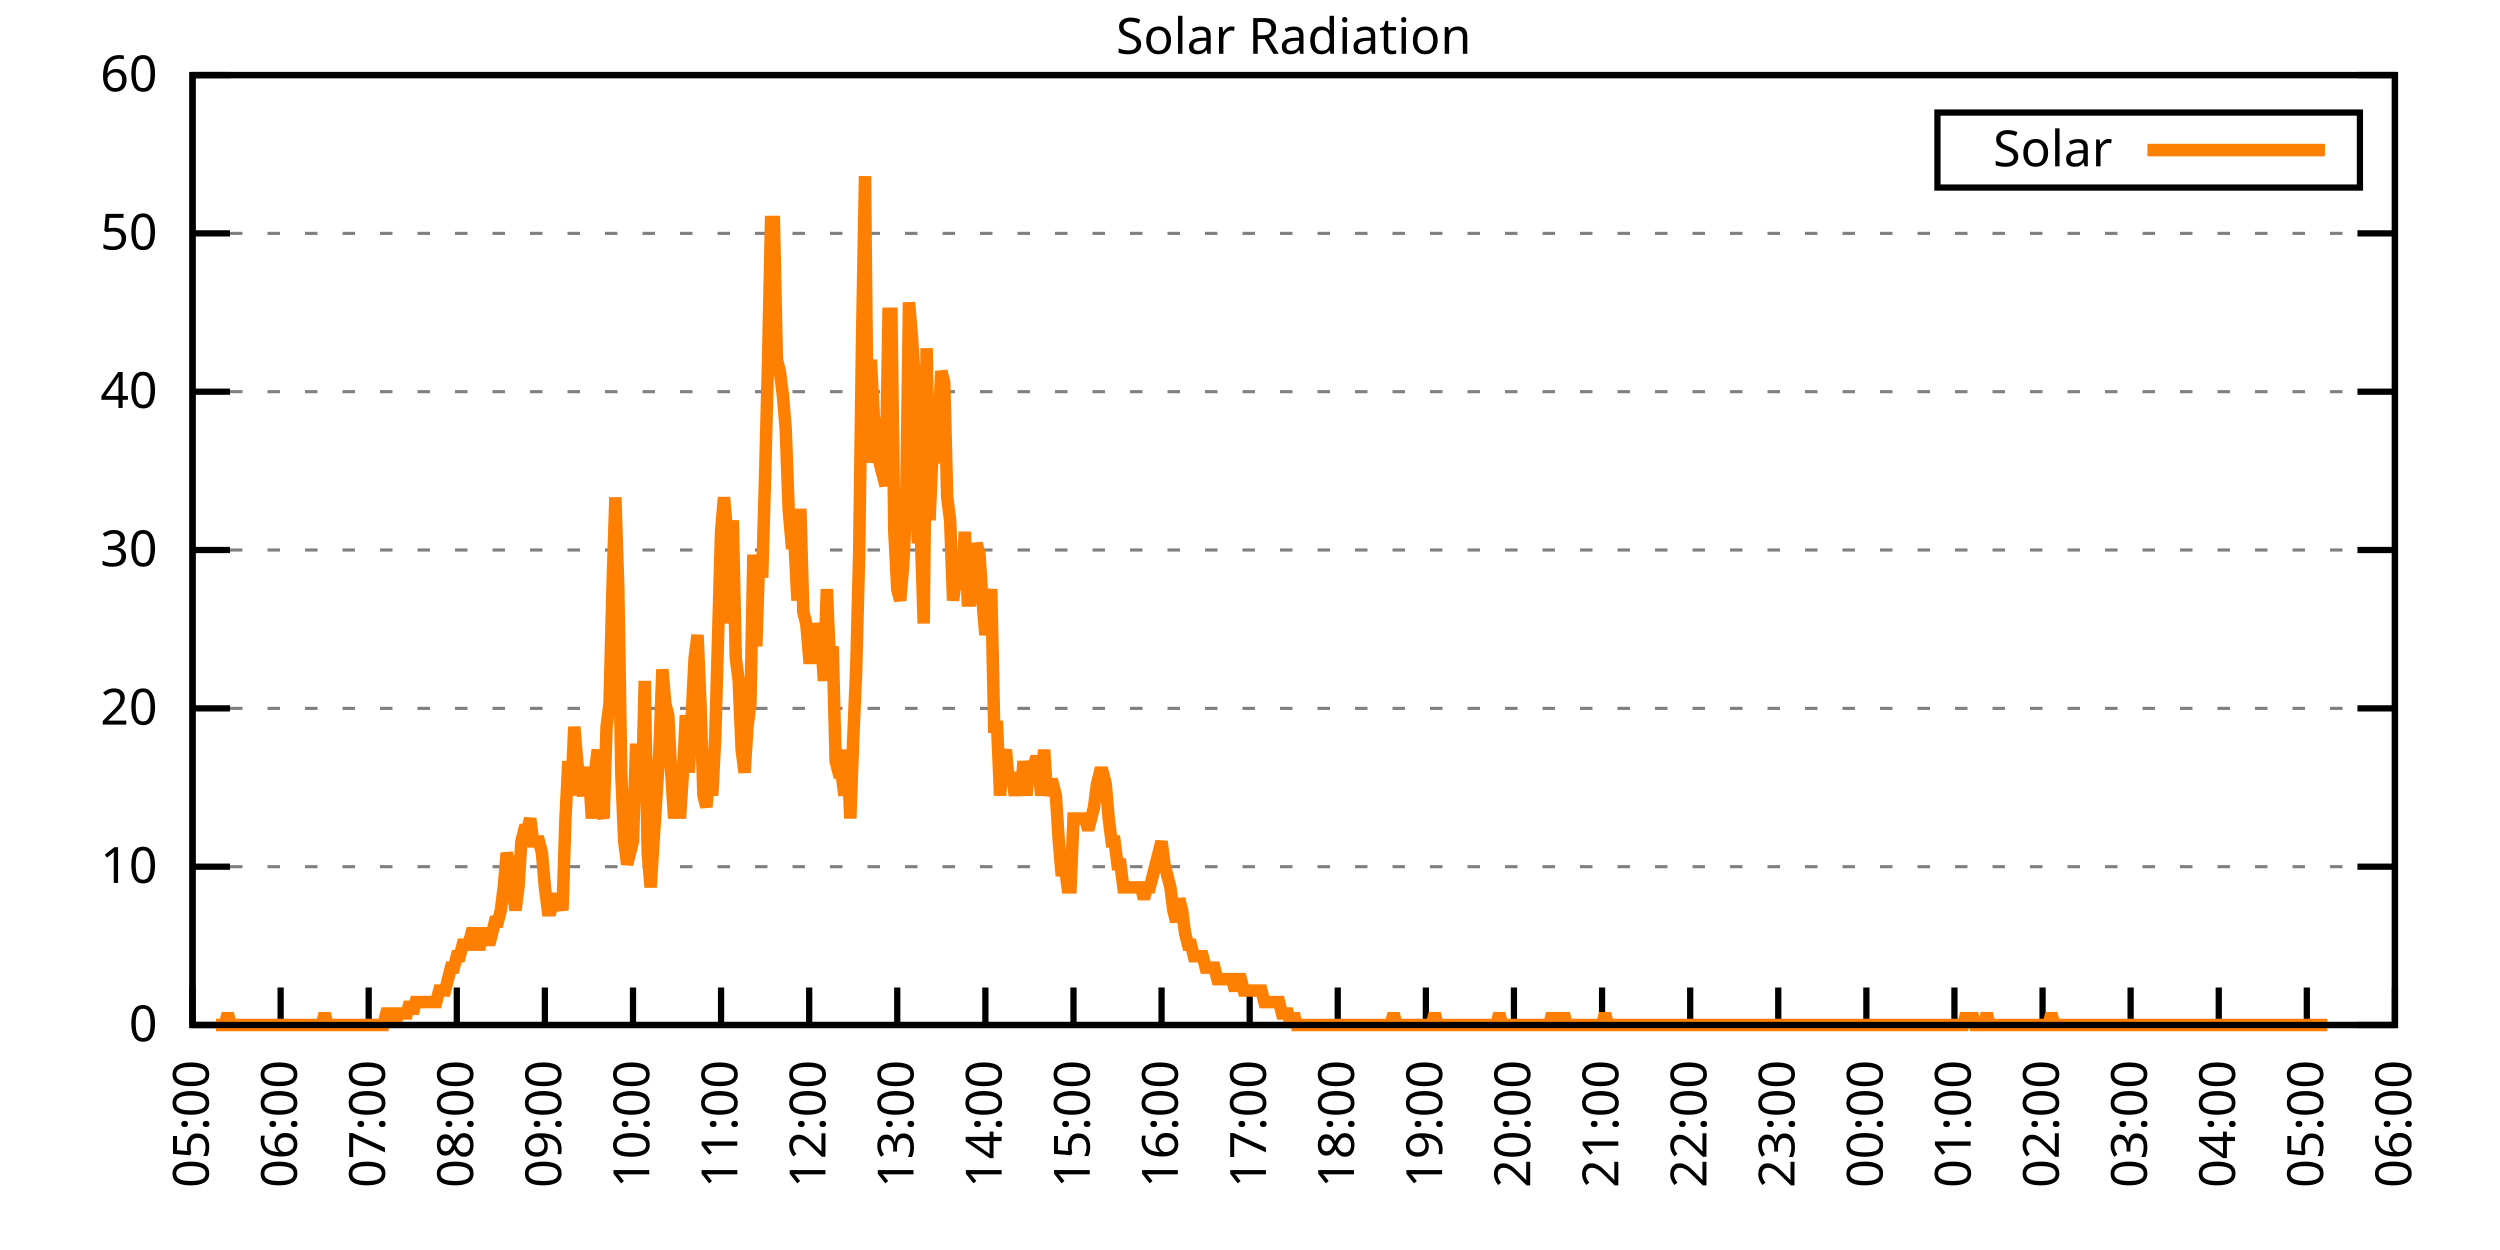
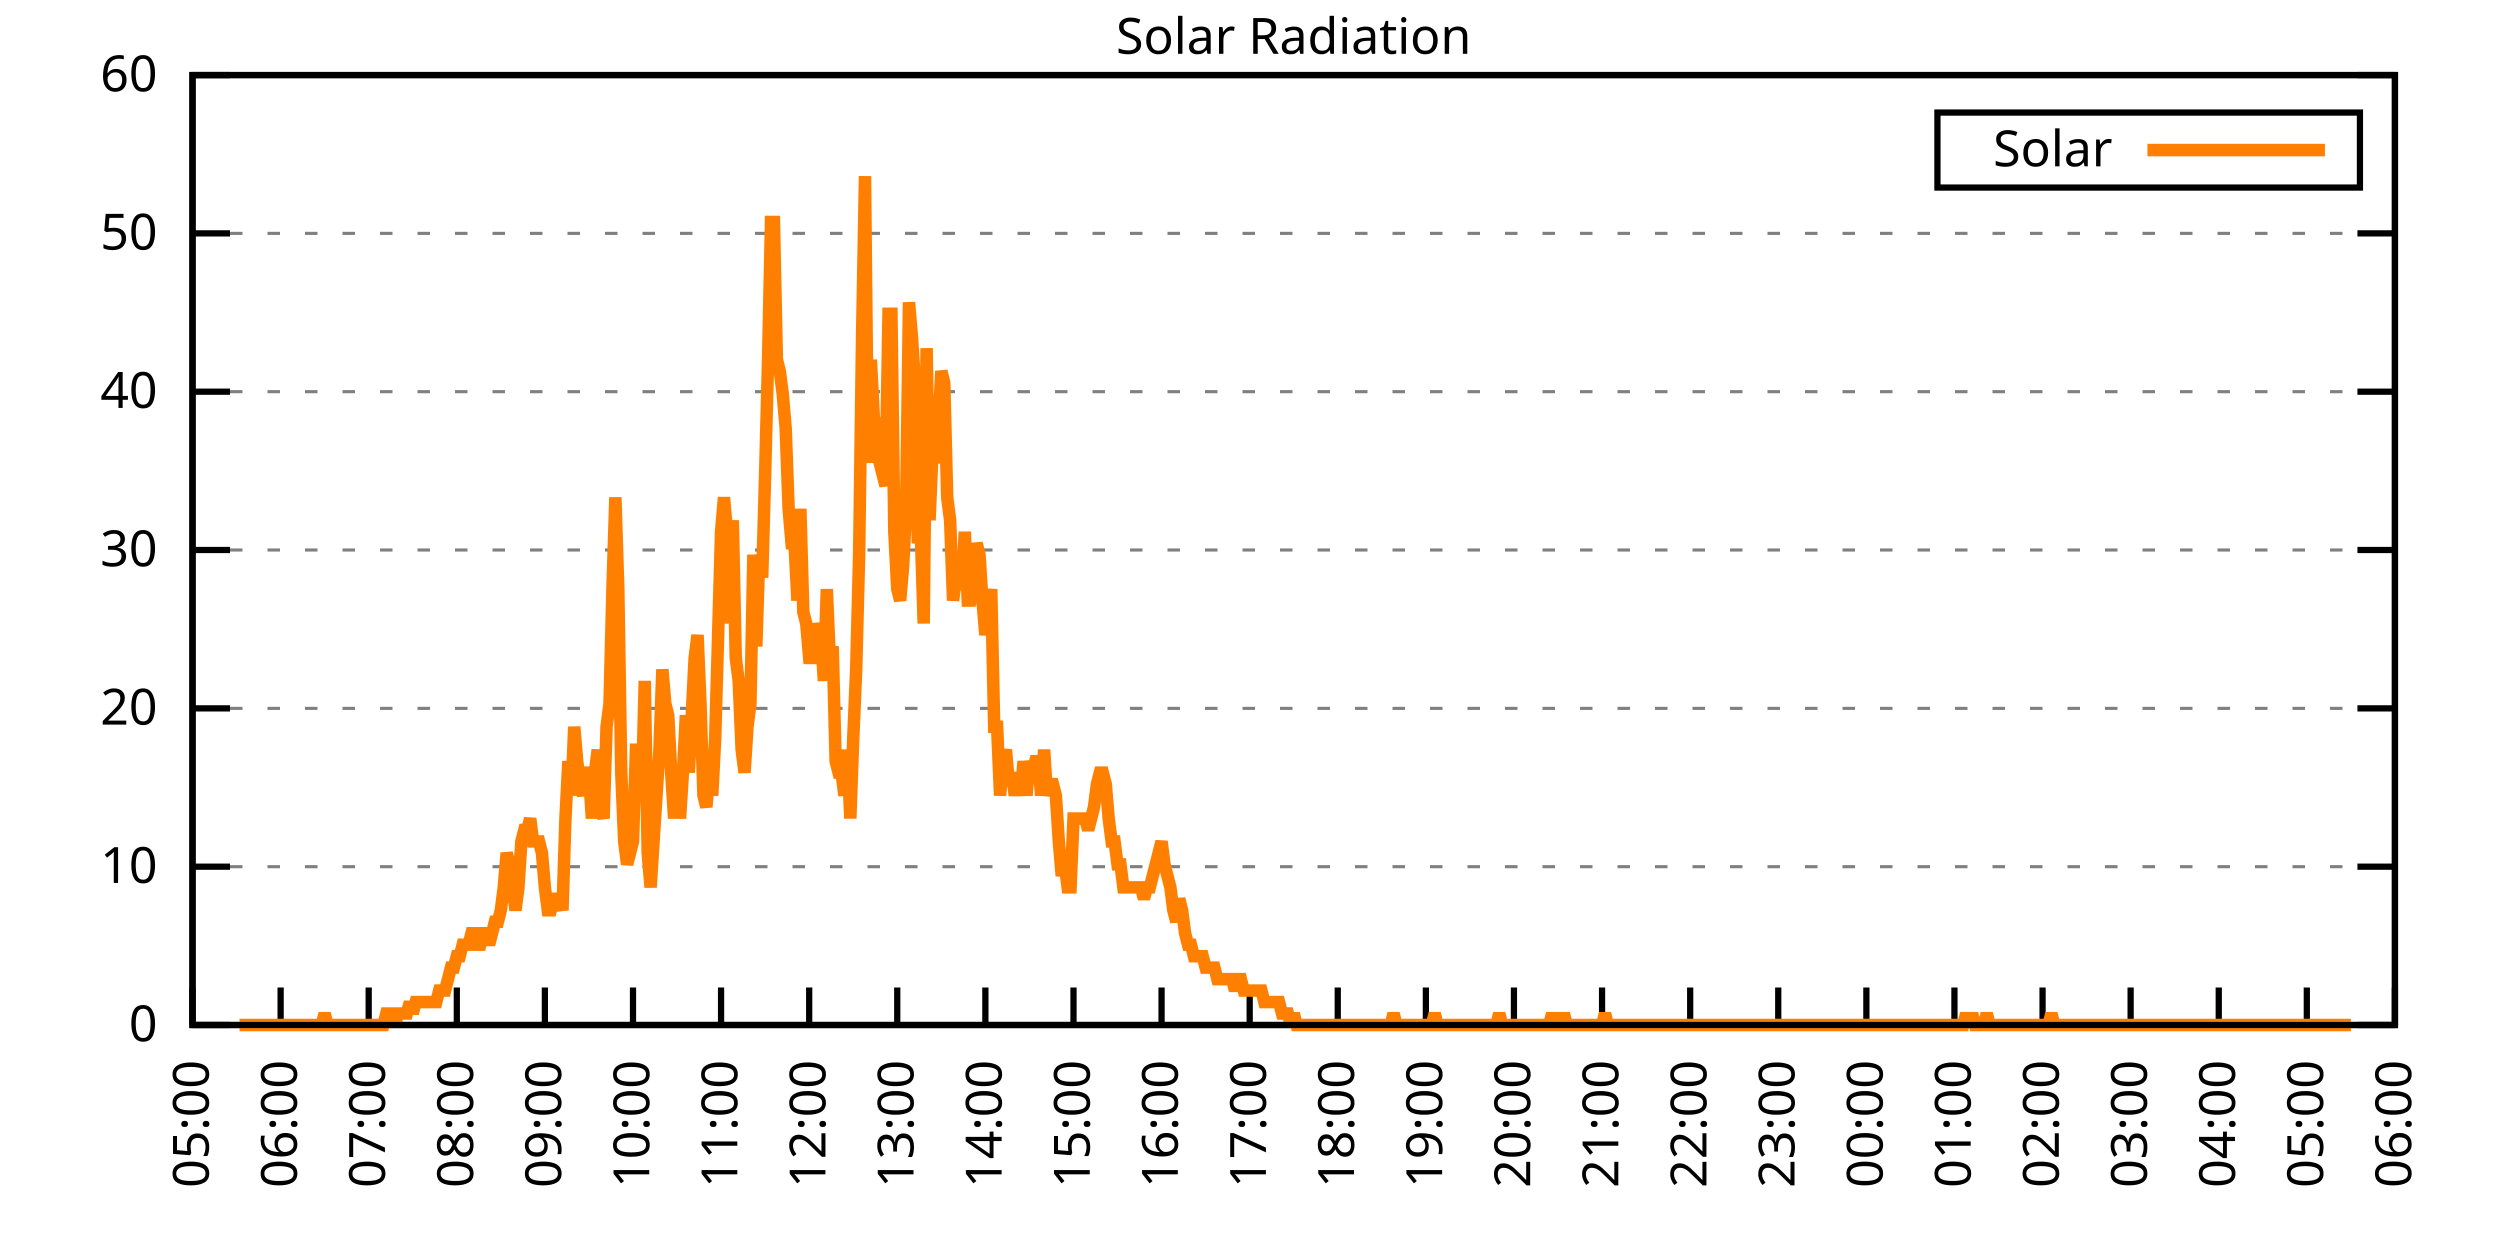
<svg xmlns="http://www.w3.org/2000/svg" xmlns:xlink="http://www.w3.org/1999/xlink" width="400" height="200" viewBox="0 0 400 200">
  <g id="gnuplot_canvas">
    <rect x="0" y="0" width="400" height="200" fill="none" />
    <defs>
      <circle id="gpDot" r="0.5" stroke-width="0.5" stroke="currentColor" />
      <path id="gpPt0" stroke-width="0.333" stroke="currentColor" d="M-1,0 h2 M0,-1 v2" />
      <path id="gpPt1" stroke-width="0.333" stroke="currentColor" d="M-1,-1 L1,1 M1,-1 L-1,1" />
      <path id="gpPt2" stroke-width="0.333" stroke="currentColor" d="M-1,0 L1,0 M0,-1 L0,1 M-1,-1 L1,1 M-1,1 L1,-1" />
      <rect id="gpPt3" stroke-width="0.333" stroke="currentColor" x="-1" y="-1" width="2" height="2" />
      <rect id="gpPt4" stroke-width="0.333" stroke="currentColor" fill="currentColor" x="-1" y="-1" width="2" height="2" />
      <circle id="gpPt5" stroke-width="0.333" stroke="currentColor" cx="0" cy="0" r="1" />
      <use xlink:href="#gpPt5" id="gpPt6" fill="currentColor" stroke="none" />
      <path id="gpPt7" stroke-width="0.333" stroke="currentColor" d="M0,-1.33 L-1.33,0.67 L1.33,0.67 z" />
      <use xlink:href="#gpPt7" id="gpPt8" fill="currentColor" stroke="none" />
      <use xlink:href="#gpPt7" id="gpPt9" stroke="currentColor" transform="rotate(180)" />
      <use xlink:href="#gpPt9" id="gpPt10" fill="currentColor" stroke="none" />
      <use xlink:href="#gpPt3" id="gpPt11" stroke="currentColor" transform="rotate(45)" />
      <use xlink:href="#gpPt11" id="gpPt12" fill="currentColor" stroke="none" />
      <path id="gpPt13" stroke-width="0.333" stroke="currentColor" d="M0,1.330 L1.265,0.411 L0.782,-1.067 L-0.782,-1.076 L-1.265,0.411 z" />
      <use xlink:href="#gpPt13" id="gpPt14" fill="currentColor" stroke="none" />
      <filter id="textbox" filterUnits="objectBoundingBox" x="0" y="0" height="1" width="1">
        <feFlood flood-color="white" flood-opacity="1" result="bgnd" />
        <feComposite in="SourceGraphic" in2="bgnd" operator="atop" />
      </filter>
      <filter id="greybox" filterUnits="objectBoundingBox" x="0" y="0" height="1" width="1">
        <feFlood flood-color="lightgrey" flood-opacity="1" result="grey" />
        <feComposite in="SourceGraphic" in2="grey" operator="atop" />
      </filter>
    </defs>
    <g fill="none" color="white" stroke="currentColor" stroke-width="1.00" stroke-linecap="butt" stroke-linejoin="miter">
</g>
    <g fill="none" color="black" stroke="currentColor" stroke-width="1.00" stroke-linecap="butt" stroke-linejoin="miter">
      <g stroke="none" shape-rendering="crispEdges">
        <polygon fill="rgb(255, 255, 255)" points="30.80,164.00 383.18,164.00 383.18,12.02 30.80,12.02 " />
      </g>
    </g>
    <g fill="none" color="black" stroke="currentColor" stroke-width="1.00" stroke-linecap="butt" stroke-linejoin="miter">
</g>
    <g fill="none" color="black" stroke="black" stroke-width="0.50" stroke-linecap="butt" stroke-linejoin="miter">
</g>
    <g fill="none" color="gray" stroke="currentColor" stroke-width="0.50" stroke-linecap="butt" stroke-linejoin="miter">
      <path stroke="gray" stroke-dasharray="2,4" class="gridline" d="M30.80,164.00 L383.19,164.00  " />
    </g>
    <g fill="none" color="gray" stroke="gray" stroke-width="1.00" stroke-linecap="butt" stroke-linejoin="miter">
</g>
    <g fill="none" color="black" stroke="currentColor" stroke-width="1.00" stroke-linecap="butt" stroke-linejoin="miter">
      <path stroke="black" d="M30.80,164.00 L36.80,164.00 M383.19,164.00 L377.19,164.00  " />
      <g transform="translate(25.20,166.60)" stroke="none" fill="black" font-family="Sans" font-size="8.00" text-anchor="end">
        <text>
          <tspan font-family="Sans"> 0</tspan>
        </text>
      </g>
    </g>
    <g fill="none" color="black" stroke="currentColor" stroke-width="1.00" stroke-linecap="butt" stroke-linejoin="miter">
</g>
    <g fill="none" color="black" stroke="black" stroke-width="0.50" stroke-linecap="butt" stroke-linejoin="miter">
</g>
    <g fill="none" color="gray" stroke="currentColor" stroke-width="0.50" stroke-linecap="butt" stroke-linejoin="miter">
      <path stroke="gray" stroke-dasharray="2,4" class="gridline" d="M30.80,138.67 L383.19,138.67  " />
    </g>
    <g fill="none" color="gray" stroke="gray" stroke-width="1.00" stroke-linecap="butt" stroke-linejoin="miter">
</g>
    <g fill="none" color="black" stroke="currentColor" stroke-width="1.00" stroke-linecap="butt" stroke-linejoin="miter">
      <path stroke="black" d="M30.80,138.67 L36.80,138.67 M383.19,138.67 L377.19,138.67  " />
      <g transform="translate(25.20,141.27)" stroke="none" fill="black" font-family="Sans" font-size="8.00" text-anchor="end">
        <text>
          <tspan font-family="Sans"> 10</tspan>
        </text>
      </g>
    </g>
    <g fill="none" color="black" stroke="currentColor" stroke-width="1.00" stroke-linecap="butt" stroke-linejoin="miter">
</g>
    <g fill="none" color="black" stroke="black" stroke-width="0.50" stroke-linecap="butt" stroke-linejoin="miter">
</g>
    <g fill="none" color="gray" stroke="currentColor" stroke-width="0.50" stroke-linecap="butt" stroke-linejoin="miter">
      <path stroke="gray" stroke-dasharray="2,4" class="gridline" d="M30.80,113.34 L383.19,113.34  " />
    </g>
    <g fill="none" color="gray" stroke="gray" stroke-width="1.00" stroke-linecap="butt" stroke-linejoin="miter">
</g>
    <g fill="none" color="black" stroke="currentColor" stroke-width="1.00" stroke-linecap="butt" stroke-linejoin="miter">
      <path stroke="black" d="M30.80,113.34 L36.80,113.34 M383.19,113.34 L377.19,113.34  " />
      <g transform="translate(25.20,115.94)" stroke="none" fill="black" font-family="Sans" font-size="8.00" text-anchor="end">
        <text>
          <tspan font-family="Sans"> 20</tspan>
        </text>
      </g>
    </g>
    <g fill="none" color="black" stroke="currentColor" stroke-width="1.00" stroke-linecap="butt" stroke-linejoin="miter">
</g>
    <g fill="none" color="black" stroke="black" stroke-width="0.50" stroke-linecap="butt" stroke-linejoin="miter">
</g>
    <g fill="none" color="gray" stroke="currentColor" stroke-width="0.50" stroke-linecap="butt" stroke-linejoin="miter">
      <path stroke="gray" stroke-dasharray="2,4" class="gridline" d="M30.80,88.00 L383.19,88.00  " />
    </g>
    <g fill="none" color="gray" stroke="gray" stroke-width="1.00" stroke-linecap="butt" stroke-linejoin="miter">
</g>
    <g fill="none" color="black" stroke="currentColor" stroke-width="1.00" stroke-linecap="butt" stroke-linejoin="miter">
      <path stroke="black" d="M30.80,88.00 L36.80,88.00 M383.19,88.00 L377.19,88.00  " />
      <g transform="translate(25.20,90.60)" stroke="none" fill="black" font-family="Sans" font-size="8.00" text-anchor="end">
        <text>
          <tspan font-family="Sans"> 30</tspan>
        </text>
      </g>
    </g>
    <g fill="none" color="black" stroke="currentColor" stroke-width="1.00" stroke-linecap="butt" stroke-linejoin="miter">
</g>
    <g fill="none" color="black" stroke="black" stroke-width="0.50" stroke-linecap="butt" stroke-linejoin="miter">
</g>
    <g fill="none" color="gray" stroke="currentColor" stroke-width="0.50" stroke-linecap="butt" stroke-linejoin="miter">
      <path stroke="gray" stroke-dasharray="2,4" class="gridline" d="M30.80,62.67 L383.19,62.67  " />
    </g>
    <g fill="none" color="gray" stroke="gray" stroke-width="1.00" stroke-linecap="butt" stroke-linejoin="miter">
</g>
    <g fill="none" color="black" stroke="currentColor" stroke-width="1.00" stroke-linecap="butt" stroke-linejoin="miter">
      <path stroke="black" d="M30.80,62.67 L36.80,62.67 M383.19,62.67 L377.19,62.67  " />
      <g transform="translate(25.20,65.27)" stroke="none" fill="black" font-family="Sans" font-size="8.00" text-anchor="end">
        <text>
          <tspan font-family="Sans"> 40</tspan>
        </text>
      </g>
    </g>
    <g fill="none" color="black" stroke="currentColor" stroke-width="1.00" stroke-linecap="butt" stroke-linejoin="miter">
</g>
    <g fill="none" color="black" stroke="black" stroke-width="0.50" stroke-linecap="butt" stroke-linejoin="miter">
</g>
    <g fill="none" color="gray" stroke="currentColor" stroke-width="0.50" stroke-linecap="butt" stroke-linejoin="miter">
      <path stroke="gray" stroke-dasharray="2,4" class="gridline" d="M30.80,37.34 L383.19,37.34  " />
    </g>
    <g fill="none" color="gray" stroke="gray" stroke-width="1.00" stroke-linecap="butt" stroke-linejoin="miter">
</g>
    <g fill="none" color="black" stroke="currentColor" stroke-width="1.00" stroke-linecap="butt" stroke-linejoin="miter">
      <path stroke="black" d="M30.80,37.34 L36.80,37.34 M383.19,37.34 L377.19,37.34  " />
      <g transform="translate(25.20,39.94)" stroke="none" fill="black" font-family="Sans" font-size="8.00" text-anchor="end">
        <text>
          <tspan font-family="Sans"> 50</tspan>
        </text>
      </g>
    </g>
    <g fill="none" color="black" stroke="currentColor" stroke-width="1.00" stroke-linecap="butt" stroke-linejoin="miter">
</g>
    <g fill="none" color="black" stroke="black" stroke-width="0.50" stroke-linecap="butt" stroke-linejoin="miter">
</g>
    <g fill="none" color="gray" stroke="currentColor" stroke-width="0.50" stroke-linecap="butt" stroke-linejoin="miter">
      <path stroke="gray" stroke-dasharray="2,4" class="gridline" d="M30.80,12.01 L383.19,12.01  " />
    </g>
    <g fill="none" color="gray" stroke="gray" stroke-width="1.00" stroke-linecap="butt" stroke-linejoin="miter">
</g>
    <g fill="none" color="black" stroke="currentColor" stroke-width="1.00" stroke-linecap="butt" stroke-linejoin="miter">
      <path stroke="black" d="M30.80,12.01 L36.80,12.01 M383.19,12.01 L377.19,12.01  " />
      <g transform="translate(25.20,14.61)" stroke="none" fill="black" font-family="Sans" font-size="8.00" text-anchor="end">
        <text>
          <tspan font-family="Sans"> 60</tspan>
        </text>
      </g>
    </g>
    <g fill="none" color="black" stroke="currentColor" stroke-width="1.00" stroke-linecap="butt" stroke-linejoin="miter">
      <path stroke="black" d="M30.80,164.00 L30.80,158.00  " />
      <g transform="translate(33.40,169.60) rotate(270.00)" stroke="none" fill="black" font-family="Sans" font-size="8.00" text-anchor="end">
        <text>
          <tspan font-family="Sans">05:00</tspan>
        </text>
      </g>
    </g>
    <g fill="none" color="black" stroke="currentColor" stroke-width="1.00" stroke-linecap="butt" stroke-linejoin="miter">
      <path stroke="black" d="M44.90,164.00 L44.90,158.00  " />
      <g transform="translate(47.50,169.60) rotate(270.00)" stroke="none" fill="black" font-family="Sans" font-size="8.00" text-anchor="end">
        <text>
          <tspan font-family="Sans">06:00</tspan>
        </text>
      </g>
    </g>
    <g fill="none" color="black" stroke="currentColor" stroke-width="1.00" stroke-linecap="butt" stroke-linejoin="miter">
      <path stroke="black" d="M58.99,164.00 L58.99,158.00  " />
      <g transform="translate(61.59,169.60) rotate(270.00)" stroke="none" fill="black" font-family="Sans" font-size="8.00" text-anchor="end">
        <text>
          <tspan font-family="Sans">07:00</tspan>
        </text>
      </g>
    </g>
    <g fill="none" color="black" stroke="currentColor" stroke-width="1.00" stroke-linecap="butt" stroke-linejoin="miter">
      <path stroke="black" d="M73.09,164.00 L73.09,158.00  " />
      <g transform="translate(75.69,169.60) rotate(270.00)" stroke="none" fill="black" font-family="Sans" font-size="8.00" text-anchor="end">
        <text>
          <tspan font-family="Sans">08:00</tspan>
        </text>
      </g>
    </g>
    <g fill="none" color="black" stroke="currentColor" stroke-width="1.00" stroke-linecap="butt" stroke-linejoin="miter">
      <path stroke="black" d="M87.18,164.00 L87.18,158.00  " />
      <g transform="translate(89.78,169.60) rotate(270.00)" stroke="none" fill="black" font-family="Sans" font-size="8.00" text-anchor="end">
        <text>
          <tspan font-family="Sans">09:00</tspan>
        </text>
      </g>
    </g>
    <g fill="none" color="black" stroke="currentColor" stroke-width="1.00" stroke-linecap="butt" stroke-linejoin="miter">
      <path stroke="black" d="M101.28,164.00 L101.28,158.00  " />
      <g transform="translate(103.88,169.60) rotate(270.00)" stroke="none" fill="black" font-family="Sans" font-size="8.00" text-anchor="end">
        <text>
          <tspan font-family="Sans">10:00</tspan>
        </text>
      </g>
    </g>
    <g fill="none" color="black" stroke="currentColor" stroke-width="1.00" stroke-linecap="butt" stroke-linejoin="miter">
      <path stroke="black" d="M115.37,164.00 L115.37,158.00  " />
      <g transform="translate(117.97,169.60) rotate(270.00)" stroke="none" fill="black" font-family="Sans" font-size="8.00" text-anchor="end">
        <text>
          <tspan font-family="Sans">11:00</tspan>
        </text>
      </g>
    </g>
    <g fill="none" color="black" stroke="currentColor" stroke-width="1.00" stroke-linecap="butt" stroke-linejoin="miter">
      <path stroke="black" d="M129.47,164.00 L129.47,158.00  " />
      <g transform="translate(132.07,169.60) rotate(270.00)" stroke="none" fill="black" font-family="Sans" font-size="8.00" text-anchor="end">
        <text>
          <tspan font-family="Sans">12:00</tspan>
        </text>
      </g>
    </g>
    <g fill="none" color="black" stroke="currentColor" stroke-width="1.00" stroke-linecap="butt" stroke-linejoin="miter">
      <path stroke="black" d="M143.56,164.00 L143.56,158.00  " />
      <g transform="translate(146.16,169.60) rotate(270.00)" stroke="none" fill="black" font-family="Sans" font-size="8.00" text-anchor="end">
        <text>
          <tspan font-family="Sans">13:00</tspan>
        </text>
      </g>
    </g>
    <g fill="none" color="black" stroke="currentColor" stroke-width="1.00" stroke-linecap="butt" stroke-linejoin="miter">
      <path stroke="black" d="M157.66,164.00 L157.66,158.00  " />
      <g transform="translate(160.26,169.60) rotate(270.00)" stroke="none" fill="black" font-family="Sans" font-size="8.00" text-anchor="end">
        <text>
          <tspan font-family="Sans">14:00</tspan>
        </text>
      </g>
    </g>
    <g fill="none" color="black" stroke="currentColor" stroke-width="1.00" stroke-linecap="butt" stroke-linejoin="miter">
      <path stroke="black" d="M171.76,164.00 L171.76,158.00  " />
      <g transform="translate(174.36,169.60) rotate(270.00)" stroke="none" fill="black" font-family="Sans" font-size="8.00" text-anchor="end">
        <text>
          <tspan font-family="Sans">15:00</tspan>
        </text>
      </g>
    </g>
    <g fill="none" color="black" stroke="currentColor" stroke-width="1.00" stroke-linecap="butt" stroke-linejoin="miter">
      <path stroke="black" d="M185.85,164.00 L185.85,158.00  " />
      <g transform="translate(188.45,169.60) rotate(270.00)" stroke="none" fill="black" font-family="Sans" font-size="8.00" text-anchor="end">
        <text>
          <tspan font-family="Sans">16:00</tspan>
        </text>
      </g>
    </g>
    <g fill="none" color="black" stroke="currentColor" stroke-width="1.00" stroke-linecap="butt" stroke-linejoin="miter">
      <path stroke="black" d="M199.95,164.00 L199.95,158.00  " />
      <g transform="translate(202.55,169.60) rotate(270.00)" stroke="none" fill="black" font-family="Sans" font-size="8.00" text-anchor="end">
        <text>
          <tspan font-family="Sans">17:00</tspan>
        </text>
      </g>
    </g>
    <g fill="none" color="black" stroke="currentColor" stroke-width="1.00" stroke-linecap="butt" stroke-linejoin="miter">
      <path stroke="black" d="M214.04,164.00 L214.04,158.00  " />
      <g transform="translate(216.64,169.60) rotate(270.00)" stroke="none" fill="black" font-family="Sans" font-size="8.00" text-anchor="end">
        <text>
          <tspan font-family="Sans">18:00</tspan>
        </text>
      </g>
    </g>
    <g fill="none" color="black" stroke="currentColor" stroke-width="1.00" stroke-linecap="butt" stroke-linejoin="miter">
      <path stroke="black" d="M228.14,164.00 L228.14,158.00  " />
      <g transform="translate(230.74,169.60) rotate(270.00)" stroke="none" fill="black" font-family="Sans" font-size="8.00" text-anchor="end">
        <text>
          <tspan font-family="Sans">19:00</tspan>
        </text>
      </g>
    </g>
    <g fill="none" color="black" stroke="currentColor" stroke-width="1.00" stroke-linecap="butt" stroke-linejoin="miter">
      <path stroke="black" d="M242.23,164.00 L242.23,158.00  " />
      <g transform="translate(244.83,169.60) rotate(270.00)" stroke="none" fill="black" font-family="Sans" font-size="8.00" text-anchor="end">
        <text>
          <tspan font-family="Sans">20:00</tspan>
        </text>
      </g>
    </g>
    <g fill="none" color="black" stroke="currentColor" stroke-width="1.00" stroke-linecap="butt" stroke-linejoin="miter">
      <path stroke="black" d="M256.33,164.00 L256.33,158.00  " />
      <g transform="translate(258.93,169.60) rotate(270.00)" stroke="none" fill="black" font-family="Sans" font-size="8.00" text-anchor="end">
        <text>
          <tspan font-family="Sans">21:00</tspan>
        </text>
      </g>
    </g>
    <g fill="none" color="black" stroke="currentColor" stroke-width="1.00" stroke-linecap="butt" stroke-linejoin="miter">
      <path stroke="black" d="M270.43,164.00 L270.43,158.00  " />
      <g transform="translate(273.03,169.60) rotate(270.00)" stroke="none" fill="black" font-family="Sans" font-size="8.00" text-anchor="end">
        <text>
          <tspan font-family="Sans">22:00</tspan>
        </text>
      </g>
    </g>
    <g fill="none" color="black" stroke="currentColor" stroke-width="1.00" stroke-linecap="butt" stroke-linejoin="miter">
      <path stroke="black" d="M284.52,164.00 L284.52,158.00  " />
      <g transform="translate(287.12,169.60) rotate(270.00)" stroke="none" fill="black" font-family="Sans" font-size="8.00" text-anchor="end">
        <text>
          <tspan font-family="Sans">23:00</tspan>
        </text>
      </g>
    </g>
    <g fill="none" color="black" stroke="currentColor" stroke-width="1.00" stroke-linecap="butt" stroke-linejoin="miter">
      <path stroke="black" d="M298.62,164.00 L298.62,158.00  " />
      <g transform="translate(301.22,169.60) rotate(270.00)" stroke="none" fill="black" font-family="Sans" font-size="8.00" text-anchor="end">
        <text>
          <tspan font-family="Sans">00:00</tspan>
        </text>
      </g>
    </g>
    <g fill="none" color="black" stroke="currentColor" stroke-width="1.00" stroke-linecap="butt" stroke-linejoin="miter">
      <path stroke="black" d="M312.71,164.00 L312.71,158.00  " />
      <g transform="translate(315.31,169.60) rotate(270.00)" stroke="none" fill="black" font-family="Sans" font-size="8.00" text-anchor="end">
        <text>
          <tspan font-family="Sans">01:00</tspan>
        </text>
      </g>
    </g>
    <g fill="none" color="black" stroke="currentColor" stroke-width="1.00" stroke-linecap="butt" stroke-linejoin="miter">
      <path stroke="black" d="M326.81,164.00 L326.81,158.00  " />
      <g transform="translate(329.41,169.60) rotate(270.00)" stroke="none" fill="black" font-family="Sans" font-size="8.00" text-anchor="end">
        <text>
          <tspan font-family="Sans">02:00</tspan>
        </text>
      </g>
    </g>
    <g fill="none" color="black" stroke="currentColor" stroke-width="1.00" stroke-linecap="butt" stroke-linejoin="miter">
      <path stroke="black" d="M340.90,164.00 L340.90,158.00  " />
      <g transform="translate(343.50,169.60) rotate(270.00)" stroke="none" fill="black" font-family="Sans" font-size="8.00" text-anchor="end">
        <text>
          <tspan font-family="Sans">03:00</tspan>
        </text>
      </g>
    </g>
    <g fill="none" color="black" stroke="currentColor" stroke-width="1.00" stroke-linecap="butt" stroke-linejoin="miter">
      <path stroke="black" d="M355.00,164.00 L355.00,158.00  " />
      <g transform="translate(357.60,169.60) rotate(270.00)" stroke="none" fill="black" font-family="Sans" font-size="8.00" text-anchor="end">
        <text>
          <tspan font-family="Sans">04:00</tspan>
        </text>
      </g>
    </g>
    <g fill="none" color="black" stroke="currentColor" stroke-width="1.00" stroke-linecap="butt" stroke-linejoin="miter">
      <path stroke="black" d="M369.09,164.00 L369.09,158.00  " />
      <g transform="translate(371.69,169.60) rotate(270.00)" stroke="none" fill="black" font-family="Sans" font-size="8.00" text-anchor="end">
        <text>
          <tspan font-family="Sans">05:00</tspan>
        </text>
      </g>
    </g>
    <g fill="none" color="black" stroke="currentColor" stroke-width="1.00" stroke-linecap="butt" stroke-linejoin="miter">
      <path stroke="black" d="M383.19,164.00 L383.19,158.00  " />
      <g transform="translate(385.79,169.60) rotate(270.00)" stroke="none" fill="black" font-family="Sans" font-size="8.00" text-anchor="end">
        <text>
          <tspan font-family="Sans">06:00</tspan>
        </text>
      </g>
    </g>
    <g fill="none" color="black" stroke="currentColor" stroke-width="1.00" stroke-linecap="butt" stroke-linejoin="miter">
</g>
    <g fill="none" color="black" stroke="currentColor" stroke-width="1.00" stroke-linecap="butt" stroke-linejoin="miter">
      <path stroke="black" d="M30.80,12.01 L30.80,164.00 L383.19,164.00 L383.19,12.01 L30.80,12.01 Z  " />
    </g>
    <g fill="none" color="black" stroke="currentColor" stroke-width="1.00" stroke-linecap="butt" stroke-linejoin="miter">
</g>
    <g fill="none" color="black" stroke="currentColor" stroke-width="1.00" stroke-linecap="butt" stroke-linejoin="miter">
      <path stroke="black" d="M309.99,30.01 L309.99,18.01 L377.59,18.01 L377.59,30.01 L309.99,30.01 Z  " />
    </g>
    <g id="Solar_Radiation_plot_1">
      <g fill="none" color="white" stroke="black" stroke-width="2.00" stroke-linecap="butt" stroke-linejoin="miter">
</g>
      <g fill="none" color="black" stroke="currentColor" stroke-width="2.00" stroke-linecap="butt" stroke-linejoin="miter">
        <g transform="translate(337.99,26.61)" stroke="none" fill="black" font-family="Sans" font-size="8.00" text-anchor="end">
          <text>
            <tspan font-family="Sans">Solar</tspan>
          </text>
        </g>
      </g>
      <g fill="none" color="black" stroke="currentColor" stroke-width="2.00" stroke-linecap="butt" stroke-linejoin="miter">
-         <path stroke="rgb(255, 127,   0)" d="M343.59,24.01 L371.99,24.01 M34.56,164.00 L35.03,164.00 L35.50,164.00 L35.97,164.00 L36.44,162.16 L36.91,164.00   L37.38,164.00 L37.85,164.00 L38.32,164.00 L38.79,164.00 L39.26,164.00 L39.73,164.00 L40.20,164.00 L40.67,164.00   L41.14,164.00 L41.61,164.00 L42.08,164.00 L42.55,164.00 L43.02,164.00 L43.49,164.00 L43.96,164.00 L44.43,164.00   L44.90,164.00 L45.37,164.00 L45.84,164.00 L46.31,164.00 L46.78,164.00 L47.24,164.00 L47.71,164.00 L48.18,164.00   L48.65,164.00 L49.12,164.00 L49.59,164.00 L50.06,164.00 L50.53,164.00 L51.00,164.00 L51.47,164.00 L51.94,162.16   L52.41,164.00 L52.88,164.00 L53.35,164.00 L53.82,164.00 L54.29,164.00 L54.76,164.00 L55.23,164.00 L55.70,164.00   L56.17,164.00 L56.64,164.00 L57.11,164.00 L57.58,164.00 L58.05,164.00 L58.52,164.00 L58.99,164.00 L59.46,164.00   L59.93,164.00 L60.40,164.00 L60.87,164.00 L61.34,164.00 L61.81,162.16 L62.28,162.16 L62.75,162.16 L63.22,164.00   L63.69,162.16 L64.16,162.16 L64.63,162.16 L65.10,162.16 L65.57,160.33 L66.04,162.16 L66.51,160.33 L66.98,160.33   L67.45,160.33 L67.92,160.33 L68.39,160.33 L68.86,160.33 L69.33,160.33 L69.80,160.33 L70.27,158.49 L70.74,158.49   L71.21,158.49 L71.68,156.66 L72.15,154.82 L72.62,154.82 L73.09,152.99 L73.56,152.99 L74.03,151.15 L74.50,151.15   L74.97,151.15 L75.44,149.32 L75.91,149.32 L76.38,151.15 L76.85,151.15 L77.32,149.32 L77.79,149.32 L78.26,151.15   L78.73,149.32 L79.19,147.48 L79.66,147.48 L80.13,145.65 L80.60,141.98 L81.07,136.47 L81.54,138.30 L82.01,141.98   L82.48,145.65 L82.95,141.98 L83.42,134.63 L83.89,132.80 L84.36,132.80 L84.83,130.96 L85.30,134.63 L85.77,134.63   L86.24,134.63 L86.71,136.47 L87.18,141.98 L87.65,145.65 L88.12,145.65 L88.59,143.81 L89.06,143.81 L89.53,143.81   L90.00,145.65 L90.47,130.96 L90.94,121.79 L91.41,127.29 L91.88,116.28 L92.35,121.79 L92.82,125.46 L93.29,127.29   L93.76,123.62 L94.23,123.62 L94.70,130.96 L95.17,123.62 L95.64,119.95 L96.11,129.13 L96.58,130.96 L97.05,116.28   L97.52,112.61 L97.99,94.26 L98.46,79.57 L98.93,94.26 L99.40,123.62 L99.87,134.63 L100.34,138.30 L100.81,136.47   L101.28,134.63 L101.75,119.95 L102.22,119.95 L102.69,127.29 L103.16,108.94 L103.63,136.47 L104.10,141.98 L104.57,134.63   L105.04,127.29 L105.51,119.95 L105.98,107.10 L106.45,112.61 L106.92,114.44 L107.39,123.62 L107.86,130.96 L108.33,123.62   L108.80,130.96 L109.27,123.62 L109.74,114.44 L110.21,123.62 L110.68,114.44 L111.14,105.27 L111.61,101.60 L112.08,112.61   L112.55,127.29 L113.02,129.13 L113.49,123.62 L113.96,127.29 L114.43,118.12 L114.90,101.60 L115.37,85.08 L115.84,79.57   L116.31,85.08 L116.78,99.76 L117.25,83.24 L117.72,105.27 L118.19,108.94 L118.66,119.95 L119.13,123.62 L119.60,116.28   L120.07,112.61 L120.54,88.75 L121.01,103.43 L121.48,88.75 L121.95,92.42 L122.42,75.90 L122.89,57.55 L123.36,35.52   L123.83,35.52 L124.30,57.55 L124.77,59.38 L125.24,63.05 L125.71,68.56 L126.18,81.41 L126.65,86.91 L127.12,86.91   L127.59,96.09 L128.06,81.41 L128.53,97.93 L129.00,99.76 L129.47,105.27 L129.94,105.27 L130.41,105.27 L130.88,99.76   L131.35,101.60 L131.82,108.94 L132.29,94.26 L132.76,105.27 L133.23,103.43 L133.70,121.79 L134.17,123.62 L134.64,123.62   L135.11,127.29 L135.58,119.95 L136.05,130.96 L136.52,118.12 L136.99,107.10 L137.46,88.75 L137.93,53.88 L138.40,28.18   L138.87,74.07 L139.34,57.55 L139.81,66.73 L140.28,68.56 L140.75,74.07 L141.22,75.90 L141.69,77.74 L142.16,50.21   L142.63,50.21 L143.09,85.08 L143.56,94.26 L144.03,96.09 L144.50,90.59 L144.97,81.41 L145.44,48.37 L145.91,53.88   L146.38,61.22 L146.85,86.91 L147.32,85.08 L147.79,99.76 L148.26,55.71 L148.73,83.24 L149.20,72.23 L149.67,74.07   L150.14,68.56 L150.61,59.38 L151.08,61.22 L151.55,79.57 L152.02,83.24 L152.49,96.09 L152.96,92.42 L153.43,92.42   L153.90,94.26 L154.37,85.08 L154.84,96.09 L155.31,96.09 L155.78,94.26 L156.25,86.91 L156.72,88.75 L157.19,96.09   L157.66,101.60 L158.13,97.93 L158.60,94.26 L159.07,116.28 L159.54,116.28 L160.01,127.29 L160.48,121.79 L160.95,119.95   L161.42,125.46 L161.89,123.62 L162.36,127.29 L162.83,123.62 L163.30,127.29 L163.77,121.79 L164.24,127.29 L164.71,121.79   L165.18,123.62 L165.65,121.79 L166.12,121.79 L166.59,127.29 L167.06,119.95 L167.53,127.29 L168.00,125.46 L168.47,125.46   L168.94,127.29 L169.41,134.63 L169.88,140.14 L170.35,138.30 L170.82,141.98 L171.29,141.98 L171.76,130.96 L172.23,130.96   L172.70,130.96 L173.17,130.96 L173.64,130.96 L174.11,132.80 L174.58,130.96 L175.04,129.13 L175.51,125.46 L175.98,123.62   L176.45,123.62 L176.92,125.46 L177.39,130.96 L177.86,134.63 L178.33,134.63 L178.80,138.30 L179.27,138.30 L179.74,141.98   L180.21,141.98 L180.68,141.98 L181.15,141.98 L181.62,141.98 L182.09,141.98 L182.56,141.98 L183.03,143.81 L183.50,141.98   L183.97,141.98 L184.44,140.14 L184.91,138.30 L185.38,136.47 L185.85,134.63 L186.32,138.30 L186.79,140.14 L187.26,141.98   L187.73,145.65 L188.20,147.48 L188.67,143.81 L189.14,145.65 L189.61,149.32 L190.08,151.15 L190.55,151.15 L191.02,152.99   L191.49,152.99 L191.96,152.99 L192.43,152.99 L192.90,154.82 L193.37,154.82 L193.84,154.82 L194.31,154.82 L194.78,156.66   L195.25,156.66 L195.72,156.66 L196.19,156.66 L196.66,156.66 L197.13,156.66 L197.60,158.49 L198.07,156.66 L198.54,156.66   L199.01,158.49 L199.48,158.49 L199.95,158.49 L200.42,158.49 L200.89,158.49 L201.36,158.49 L201.83,158.49 L202.30,160.33   L202.77,160.33 L203.24,160.33 L203.71,160.33 L204.18,160.33 L204.65,160.33 L205.12,162.16 L205.59,162.16 L206.06,162.16   L206.53,164.00 L207.00,162.16 L207.46,164.00 L207.93,164.00 L208.40,164.00 L208.87,164.00 L209.34,164.00 L209.81,164.00   L210.28,164.00 L210.75,164.00 L211.22,164.00 L211.69,164.00 L212.16,164.00 L212.63,164.00 L213.10,164.00 L213.57,164.00   L214.04,164.00 L214.51,164.00 L214.98,164.00 L215.45,164.00 L215.92,164.00 L216.39,164.00 L216.86,164.00 L217.33,164.00   L217.80,164.00 L218.27,164.00 L218.74,164.00 L219.21,164.00 L219.68,164.00 L220.15,164.00 L220.62,164.00 L221.09,164.00   L221.56,164.00 L222.03,164.00 L222.50,164.00 L222.97,162.16 L223.44,164.00 L223.91,164.00 L224.38,164.00 L224.85,164.00   L225.32,164.00 L225.79,164.00 L226.26,164.00 L226.73,164.00 L227.20,164.00 L227.67,164.00 L228.14,164.00 L228.61,164.00   L229.08,164.00 L229.55,162.16 L230.02,164.00 L230.49,164.00 L230.96,164.00 L231.43,164.00 L231.90,164.00 L232.37,164.00   L232.84,164.00 L233.31,164.00 L233.78,164.00 L234.25,164.00 L234.72,164.00 L235.19,164.00 L235.66,164.00 L236.13,164.00   L236.60,164.00 L237.07,164.00 L237.54,164.00 L238.01,164.00 L238.48,164.00 L238.95,164.00 L239.41,164.00 L239.88,162.16   L240.35,164.00 L240.82,164.00 L241.29,164.00 L241.76,164.00 L242.23,164.00 L242.70,164.00 L243.17,164.00 L243.64,164.00   L244.11,164.00 L244.58,164.00 L245.05,164.00 L245.52,164.00 L245.99,164.00 L246.46,164.00 L246.93,164.00 L247.40,164.00   L247.87,164.00 L248.34,162.16 L248.81,164.00 L249.28,164.00 L249.75,164.00 L250.22,162.16 L250.69,164.00 L251.16,164.00   L251.63,164.00 L252.10,164.00 L252.57,164.00 L253.04,164.00 L253.51,164.00 L253.98,164.00 L254.45,164.00 L254.92,164.00   L255.39,164.00 L255.86,164.00 L256.33,164.00 L256.80,162.16 L257.27,164.00 L257.74,164.00 L258.21,164.00 L258.68,164.00   L259.15,164.00 L259.62,164.00 L260.09,164.00 L260.56,164.00 L261.03,164.00 L261.50,164.00 L261.97,164.00 L262.44,164.00   L262.91,164.00 L263.38,164.00 L263.85,164.00 L264.32,164.00 L264.79,164.00 L265.26,164.00 L265.73,164.00 L266.20,164.00   L266.67,164.00 L267.14,164.00 L267.61,164.00 L268.08,164.00 L268.55,164.00 L269.02,164.00 L269.49,164.00 L269.96,164.00   L270.43,164.00 L270.90,164.00 L271.36,164.00 L271.83,164.00 L272.30,164.00 L272.77,164.00 L273.24,164.00 L273.71,164.00   L274.18,164.00 L274.65,164.00 L275.12,164.00 L275.59,164.00 L276.06,164.00 L276.53,164.00 L277.00,164.00 L277.47,164.00   L277.94,164.00 L278.41,164.00 L278.88,164.00 L279.35,164.00 L279.82,164.00 L280.29,164.00 L280.76,164.00 L281.23,164.00   L281.70,164.00 L282.17,164.00 L282.64,164.00 L283.11,164.00 L283.58,164.00 L284.05,164.00 L284.52,164.00 L284.99,164.00   L285.46,164.00 L285.93,164.00 L286.40,164.00 L286.87,164.00 L287.34,164.00 L287.81,164.00 L288.28,164.00 L288.75,164.00   L289.22,164.00 L289.69,164.00 L290.16,164.00 L290.63,164.00 L291.10,164.00 L291.57,164.00 L292.04,164.00 L292.51,164.00   L292.98,164.00 L293.45,164.00 L293.92,164.00 L294.39,164.00 L294.86,164.00 L295.33,164.00 L295.80,164.00 L296.27,164.00   L296.74,164.00 L297.21,164.00 L297.68,164.00 L298.15,164.00 L298.62,164.00 L299.09,164.00 L299.56,164.00 L300.03,164.00   L300.50,164.00 L300.97,164.00 L301.44,164.00 L301.91,164.00 L302.38,164.00 L302.85,164.00 L303.31,164.00 L303.78,164.00   L304.25,164.00 L304.72,164.00 L305.19,164.00 L305.66,164.00 L306.13,164.00 L306.60,164.00 L307.07,164.00 L307.54,164.00   L308.01,164.00 L308.48,164.00 L308.95,164.00 L309.42,164.00 L309.89,164.00 L310.36,164.00 L310.83,164.00 L311.30,164.00   L311.77,164.00 L312.24,164.00 L312.71,164.00 L313.18,164.00 L313.65,164.00 L314.12,164.00 L314.59,162.16 L315.06,164.00   L315.53,162.16 L316.00,164.00 L316.47,164.00 L316.94,164.00 L317.41,164.00 L317.88,162.16 L318.35,164.00 L318.82,164.00   L319.29,164.00 L319.76,164.00 L320.23,164.00 L320.70,164.00 L321.17,164.00 L321.64,164.00 L322.11,164.00 L322.58,164.00   L323.05,164.00 L323.52,164.00 L323.99,164.00 L324.46,164.00 L324.93,164.00 L325.40,164.00 L325.87,164.00 L326.34,164.00   L326.81,164.00 L327.28,164.00 L327.75,164.00 L328.22,162.16 L328.69,164.00 L329.16,164.00 L329.63,164.00 L330.10,164.00   L330.57,164.00 L331.04,164.00 L331.51,164.00 L331.98,164.00 L332.45,164.00 L332.92,164.00 L333.39,164.00 L333.86,164.00   L334.33,164.00 L334.80,164.00 L335.26,164.00 L335.73,164.00 L336.20,164.00 L336.67,164.00 L337.14,164.00 L337.61,164.00   L338.08,164.00 L338.55,164.00 L339.02,164.00 L339.49,164.00 L339.96,164.00 L340.43,164.00 L340.90,164.00 L341.37,164.00   L341.84,164.00 L342.31,164.00 L342.78,164.00 L343.25,164.00 L343.72,164.00 L344.19,164.00 L344.66,164.00 L345.13,164.00   L345.60,164.00 L346.07,164.00 L346.54,164.00 L347.01,164.00 L347.48,164.00 L347.95,164.00 L348.42,164.00 L348.89,164.00   L349.36,164.00 L349.83,164.00 L350.30,164.00 L350.77,164.00 L351.24,164.00 L351.71,164.00 L352.18,164.00 L352.65,164.00   L353.12,164.00 L353.59,164.00 L354.06,164.00 L354.53,164.00 L355.00,164.00 L355.47,164.00 L355.94,164.00 L356.41,164.00   L356.88,164.00 L357.35,164.00 L357.82,164.00 L358.29,164.00 L358.76,164.00 L359.23,164.00 L359.70,164.00 L360.17,164.00   L360.64,164.00 L361.11,164.00 L361.58,164.00 L362.05,164.00 L362.52,164.00 L362.99,164.00 L363.46,164.00 L363.93,164.00   L364.40,164.00 L364.87,164.00 L365.34,164.00 L365.81,164.00 L366.28,164.00 L366.75,164.00 L367.21,164.00 L367.68,164.00   L368.15,164.00 L368.62,164.00 L369.09,164.00 L369.56,164.00 L370.03,164.00 L370.50,164.00 L370.97,164.00 L371.44,164.00   L371.91,164.00 L372.38,164.00  " />
+         <path stroke="rgb(255, 127,   0)" d="M343.59,24.01 L371.99,24.01 M38.32,164.00 L38.79,164.00 L39.26,164.00 L39.73,164.00 L40.20,164.00 L40.67,164.00   L41.14,164.00 L41.61,164.00 L42.08,164.00 L42.55,164.00 L43.02,164.00 L43.49,164.00 L43.96,164.00 L44.43,164.00   L44.90,164.00 L45.37,164.00 L45.84,164.00 L46.31,164.00 L46.78,164.00 L47.24,164.00 L47.71,164.00 L48.18,164.00   L48.65,164.00 L49.12,164.00 L49.59,164.00 L50.06,164.00 L50.53,164.00 L51.00,164.00 L51.47,164.00 L51.94,162.16   L52.41,164.00 L52.88,164.00 L53.35,164.00 L53.82,164.00 L54.29,164.00 L54.76,164.00 L55.23,164.00 L55.70,164.00   L56.17,164.00 L56.64,164.00 L57.11,164.00 L57.58,164.00 L58.05,164.00 L58.52,164.00 L58.99,164.00 L59.46,164.00   L59.93,164.00 L60.40,164.00 L60.87,164.00 L61.34,164.00 L61.81,162.16 L62.28,162.16 L62.75,162.16 L63.22,164.00   L63.69,162.16 L64.16,162.16 L64.63,162.16 L65.10,162.16 L65.57,160.33 L66.04,162.16 L66.51,160.33 L66.98,160.33   L67.45,160.33 L67.92,160.33 L68.39,160.33 L68.86,160.33 L69.33,160.33 L69.80,160.33 L70.27,158.49 L70.74,158.49   L71.21,158.49 L71.68,156.66 L72.15,154.82 L72.62,154.82 L73.09,152.99 L73.56,152.99 L74.03,151.15 L74.50,151.15   L74.97,151.15 L75.44,149.32 L75.91,149.32 L76.38,151.15 L76.85,151.15 L77.32,149.32 L77.79,149.32 L78.26,151.15   L78.73,149.32 L79.19,147.48 L79.66,147.48 L80.13,145.65 L80.60,141.98 L81.07,136.47 L81.54,138.30 L82.01,141.98   L82.48,145.65 L82.95,141.98 L83.42,134.63 L83.89,132.80 L84.36,132.80 L84.83,130.96 L85.30,134.63 L85.77,134.63   L86.24,134.63 L86.71,136.47 L87.18,141.98 L87.65,145.65 L88.12,145.65 L88.59,143.81 L89.06,143.81 L89.53,143.81   L90.00,145.65 L90.47,130.96 L90.94,121.79 L91.41,127.29 L91.88,116.28 L92.35,121.79 L92.82,125.46 L93.29,127.29   L93.76,123.62 L94.23,123.62 L94.70,130.96 L95.17,123.62 L95.64,119.95 L96.11,129.13 L96.58,130.96 L97.05,116.28   L97.52,112.61 L97.99,94.26 L98.46,79.57 L98.93,94.26 L99.40,123.62 L99.87,134.63 L100.34,138.30 L100.81,136.47   L101.28,134.63 L101.75,119.95 L102.22,119.95 L102.69,127.29 L103.16,108.94 L103.63,136.47 L104.10,141.98 L104.57,134.63   L105.04,127.29 L105.51,119.95 L105.98,107.10 L106.45,112.61 L106.92,114.44 L107.39,123.62 L107.86,130.96 L108.33,123.62   L108.80,130.96 L109.27,123.62 L109.74,114.44 L110.21,123.62 L110.68,114.44 L111.14,105.27 L111.61,101.60 L112.08,112.61   L112.55,127.29 L113.02,129.13 L113.49,123.62 L113.96,127.29 L114.43,118.12 L114.90,101.60 L115.37,85.08 L115.84,79.57   L116.31,85.08 L116.78,99.76 L117.25,83.24 L117.72,105.27 L118.19,108.94 L118.66,119.95 L119.13,123.62 L119.60,116.28   L120.07,112.61 L120.54,88.75 L121.01,103.43 L121.48,88.75 L121.95,92.42 L122.42,75.90 L122.89,57.55 L123.36,35.52   L123.83,35.52 L124.30,57.55 L124.77,59.38 L125.24,63.05 L125.71,68.56 L126.18,81.41 L126.65,86.91 L127.12,86.91   L127.59,96.09 L128.06,81.41 L128.53,97.93 L129.00,99.76 L129.47,105.27 L129.94,105.27 L130.41,105.27 L130.88,99.76   L131.35,101.60 L131.82,108.94 L132.29,94.26 L132.76,105.27 L133.23,103.43 L133.70,121.79 L134.17,123.62 L134.64,123.62   L135.11,127.29 L135.58,119.95 L136.05,130.96 L136.52,118.12 L136.99,107.10 L137.46,88.75 L137.93,53.88 L138.40,28.18   L138.87,74.07 L139.34,57.55 L139.81,66.73 L140.28,68.56 L140.75,74.07 L141.22,75.90 L141.69,77.74 L142.16,50.21   L142.63,50.21 L143.09,85.08 L143.56,94.26 L144.03,96.09 L144.50,90.59 L144.97,81.41 L145.44,48.37 L145.91,53.88   L146.38,61.22 L146.85,86.91 L147.32,85.08 L147.79,99.76 L148.26,55.71 L148.73,83.24 L149.20,72.23 L149.67,74.07   L150.14,68.56 L150.61,59.38 L151.08,61.22 L151.55,79.57 L152.02,83.24 L152.49,96.09 L152.96,92.42 L153.43,92.42   L153.90,94.26 L154.37,85.08 L154.84,96.09 L155.31,96.09 L155.78,94.26 L156.25,86.91 L156.72,88.75 L157.19,96.09   L157.66,101.60 L158.13,97.93 L158.60,94.26 L159.07,116.28 L159.54,116.28 L160.01,127.29 L160.48,121.79 L160.95,119.95   L161.42,125.46 L161.89,123.62 L162.36,127.29 L162.83,123.62 L163.30,127.29 L163.77,121.79 L164.24,127.29 L164.71,121.79   L165.18,123.62 L165.65,121.79 L166.12,121.79 L166.59,127.29 L167.06,119.95 L167.53,127.29 L168.00,125.46 L168.47,125.46   L168.94,127.29 L169.41,134.63 L169.88,140.14 L170.35,138.30 L170.82,141.98 L171.29,141.98 L171.76,130.96 L172.23,130.96   L172.70,130.96 L173.17,130.96 L173.64,130.96 L174.11,132.80 L174.58,130.96 L175.04,129.13 L175.51,125.46 L175.98,123.62   L176.45,123.62 L176.92,125.46 L177.39,130.96 L177.86,134.63 L178.33,134.63 L178.80,138.30 L179.27,138.30 L179.74,141.98   L180.21,141.98 L180.68,141.98 L181.15,141.98 L181.62,141.98 L182.09,141.98 L182.56,141.98 L183.03,143.81 L183.50,141.98   L183.97,141.98 L184.44,140.14 L184.91,138.30 L185.38,136.47 L185.85,134.63 L186.32,138.30 L186.79,140.14 L187.26,141.98   L187.73,145.65 L188.20,147.48 L188.67,143.81 L189.14,145.65 L189.61,149.32 L190.08,151.15 L190.55,151.15 L191.02,152.99   L191.49,152.99 L191.96,152.99 L192.43,152.99 L192.90,154.82 L193.37,154.82 L193.84,154.82 L194.31,154.82 L194.78,156.66   L195.25,156.66 L195.72,156.66 L196.19,156.66 L196.66,156.66 L197.13,156.66 L197.60,158.49 L198.07,156.66 L198.54,156.66   L199.01,158.49 L199.48,158.49 L199.95,158.49 L200.42,158.49 L200.89,158.49 L201.36,158.49 L201.83,158.49 L202.30,160.33   L202.77,160.33 L203.24,160.33 L203.71,160.33 L204.18,160.33 L204.65,160.33 L205.12,162.16 L205.59,162.16 L206.06,162.16   L206.53,164.00 L207.00,162.16 L207.46,164.00 L207.93,164.00 L208.40,164.00 L208.87,164.00 L209.34,164.00 L209.81,164.00   L210.28,164.00 L210.75,164.00 L211.22,164.00 L211.69,164.00 L212.16,164.00 L212.63,164.00 L213.10,164.00 L213.57,164.00   L214.04,164.00 L214.51,164.00 L214.98,164.00 L215.45,164.00 L215.92,164.00 L216.39,164.00 L216.86,164.00 L217.33,164.00   L217.80,164.00 L218.27,164.00 L218.74,164.00 L219.21,164.00 L219.68,164.00 L220.15,164.00 L220.62,164.00 L221.09,164.00   L221.56,164.00 L222.03,164.00 L222.50,164.00 L222.97,162.16 L223.44,164.00 L223.91,164.00 L224.38,164.00 L224.85,164.00   L225.32,164.00 L225.79,164.00 L226.26,164.00 L226.73,164.00 L227.20,164.00 L227.67,164.00 L228.14,164.00 L228.61,164.00   L229.08,164.00 L229.55,162.16 L230.02,164.00 L230.49,164.00 L230.96,164.00 L231.43,164.00 L231.90,164.00 L232.37,164.00   L232.84,164.00 L233.31,164.00 L233.78,164.00 L234.25,164.00 L234.72,164.00 L235.19,164.00 L235.66,164.00 L236.13,164.00   L236.60,164.00 L237.07,164.00 L237.54,164.00 L238.01,164.00 L238.48,164.00 L238.95,164.00 L239.41,164.00 L239.88,162.16   L240.35,164.00 L240.82,164.00 L241.29,164.00 L241.76,164.00 L242.23,164.00 L242.70,164.00 L243.17,164.00 L243.64,164.00   L244.11,164.00 L244.58,164.00 L245.05,164.00 L245.52,164.00 L245.99,164.00 L246.46,164.00 L246.93,164.00 L247.40,164.00   L247.87,164.00 L248.34,162.16 L248.81,164.00 L249.28,164.00 L249.75,164.00 L250.22,162.16 L250.69,164.00 L251.16,164.00   L251.63,164.00 L252.10,164.00 L252.57,164.00 L253.04,164.00 L253.51,164.00 L253.98,164.00 L254.45,164.00 L254.92,164.00   L255.39,164.00 L255.86,164.00 L256.33,164.00 L256.80,162.16 L257.27,164.00 L257.74,164.00 L258.21,164.00 L258.68,164.00   L259.15,164.00 L259.62,164.00 L260.09,164.00 L260.56,164.00 L261.03,164.00 L261.50,164.00 L261.97,164.00 L262.44,164.00   L262.91,164.00 L263.38,164.00 L263.85,164.00 L264.32,164.00 L264.79,164.00 L265.26,164.00 L265.73,164.00 L266.20,164.00   L266.67,164.00 L267.14,164.00 L267.61,164.00 L268.08,164.00 L268.55,164.00 L269.02,164.00 L269.49,164.00 L269.96,164.00   L270.43,164.00 L270.90,164.00 L271.36,164.00 L271.83,164.00 L272.30,164.00 L272.77,164.00 L273.24,164.00 L273.71,164.00   L274.18,164.00 L274.65,164.00 L275.12,164.00 L275.59,164.00 L276.06,164.00 L276.53,164.00 L277.00,164.00 L277.47,164.00   L277.94,164.00 L278.41,164.00 L278.88,164.00 L279.35,164.00 L279.82,164.00 L280.29,164.00 L280.76,164.00 L281.23,164.00   L281.70,164.00 L282.17,164.00 L282.64,164.00 L283.11,164.00 L283.58,164.00 L284.05,164.00 L284.52,164.00 L284.99,164.00   L285.46,164.00 L285.93,164.00 L286.40,164.00 L286.87,164.00 L287.34,164.00 L287.81,164.00 L288.28,164.00 L288.75,164.00   L289.22,164.00 L289.69,164.00 L290.16,164.00 L290.63,164.00 L291.10,164.00 L291.57,164.00 L292.04,164.00 L292.51,164.00   L292.98,164.00 L293.45,164.00 L293.92,164.00 L294.39,164.00 L294.86,164.00 L295.33,164.00 L295.80,164.00 L296.27,164.00   L296.74,164.00 L297.21,164.00 L297.68,164.00 L298.15,164.00 L298.62,164.00 L299.09,164.00 L299.56,164.00 L300.03,164.00   L300.50,164.00 L300.97,164.00 L301.44,164.00 L301.91,164.00 L302.38,164.00 L302.85,164.00 L303.31,164.00 L303.78,164.00   L304.25,164.00 L304.72,164.00 L305.19,164.00 L305.66,164.00 L306.13,164.00 L306.60,164.00 L307.07,164.00 L307.54,164.00   L308.01,164.00 L308.48,164.00 L308.95,164.00 L309.42,164.00 L309.89,164.00 L310.36,164.00 L310.83,164.00 L311.30,164.00   L311.77,164.00 L312.24,164.00 L312.71,164.00 L313.18,164.00 L313.65,164.00 L314.12,164.00 L314.59,162.16 L315.06,164.00   L315.53,162.16 L316.00,164.00 L316.47,164.00 L316.94,164.00 L317.41,164.00 L317.88,162.16 L318.35,164.00 L318.82,164.00   L319.29,164.00 L319.76,164.00 L320.23,164.00 L320.70,164.00 L321.17,164.00 L321.64,164.00 L322.11,164.00 L322.58,164.00   L323.05,164.00 L323.52,164.00 L323.99,164.00 L324.46,164.00 L324.93,164.00 L325.40,164.00 L325.87,164.00 L326.34,164.00   L326.81,164.00 L327.28,164.00 L327.75,164.00 L328.22,162.16 L328.69,164.00 L329.16,164.00 L329.63,164.00 L330.10,164.00   L330.57,164.00 L331.04,164.00 L331.51,164.00 L331.98,164.00 L332.45,164.00 L332.92,164.00 L333.39,164.00 L333.86,164.00   L334.33,164.00 L334.80,164.00 L335.26,164.00 L335.73,164.00 L336.20,164.00 L336.67,164.00 L337.14,164.00 L337.61,164.00   L338.08,164.00 L338.55,164.00 L339.02,164.00 L339.49,164.00 L339.96,164.00 L340.43,164.00 L340.90,164.00 L341.37,164.00   L341.84,164.00 L342.31,164.00 L342.78,164.00 L343.25,164.00 L343.72,164.00 L344.19,164.00 L344.66,164.00 L345.13,164.00   L345.60,164.00 L346.07,164.00 L346.54,164.00 L347.01,164.00 L347.48,164.00 L347.95,164.00 L348.42,164.00 L348.89,164.00   L349.36,164.00 L349.83,164.00 L350.30,164.00 L350.77,164.00 L351.24,164.00 L351.71,164.00 L352.18,164.00 L352.65,164.00   L353.12,164.00 L353.59,164.00 L354.06,164.00 L354.53,164.00 L355.00,164.00 L355.47,164.00 L355.94,164.00 L356.41,164.00   L356.88,164.00 L357.35,164.00 L357.82,164.00 L358.29,164.00 L358.76,164.00 L359.23,164.00 L359.70,164.00 L360.17,164.00   L360.64,164.00 L361.11,164.00 L361.58,164.00 L362.05,164.00 L362.52,164.00 L362.99,164.00 L363.46,164.00 L363.93,164.00   L364.40,164.00 L364.87,164.00 L365.34,164.00 L365.81,164.00 L366.28,164.00 L366.75,164.00 L367.21,164.00 L367.68,164.00   L368.15,164.00 L368.62,164.00 L369.09,164.00 L369.56,164.00 L370.03,164.00 L370.50,164.00 L370.97,164.00 L371.44,164.00   L371.91,164.00 L372.38,164.00 L372.85,164.00 L373.32,164.00 L373.79,164.00 L374.26,164.00 L374.73,164.00 L375.20,164.00   L375.67,164.00 L376.14,164.00  " />
      </g>
    </g>
    <g fill="none" color="black" stroke="currentColor" stroke-width="2.00" stroke-linecap="butt" stroke-linejoin="miter">
</g>
    <g fill="none" color="black" stroke="black" stroke-width="1.00" stroke-linecap="butt" stroke-linejoin="miter">
</g>
    <g fill="none" color="black" stroke="currentColor" stroke-width="1.00" stroke-linecap="butt" stroke-linejoin="miter">
      <path stroke="black" d="M30.80,12.01 L30.80,164.00 L383.19,164.00 L383.19,12.01 L30.80,12.01 Z  " />
      <g transform="translate(6.80,88.01) rotate(270.00)" stroke="none" fill="black" font-family="Sans" font-size="8.00" text-anchor="middle">
        <text />
      </g>
    </g>
    <g fill="none" color="black" stroke="currentColor" stroke-width="1.00" stroke-linecap="butt" stroke-linejoin="miter">
</g>
    <g fill="none" color="black" stroke="currentColor" stroke-width="1.00" stroke-linecap="butt" stroke-linejoin="miter">
      <g transform="translate(206.99,8.61)" stroke="none" fill="black" font-family="Sans" font-size="8.00" text-anchor="middle">
        <text>
          <tspan font-family="Sans">Solar Radiation</tspan>
        </text>
      </g>
    </g>
    <g fill="none" color="black" stroke="currentColor" stroke-width="1.00" stroke-linecap="butt" stroke-linejoin="miter">
</g>
  </g>
</svg>
